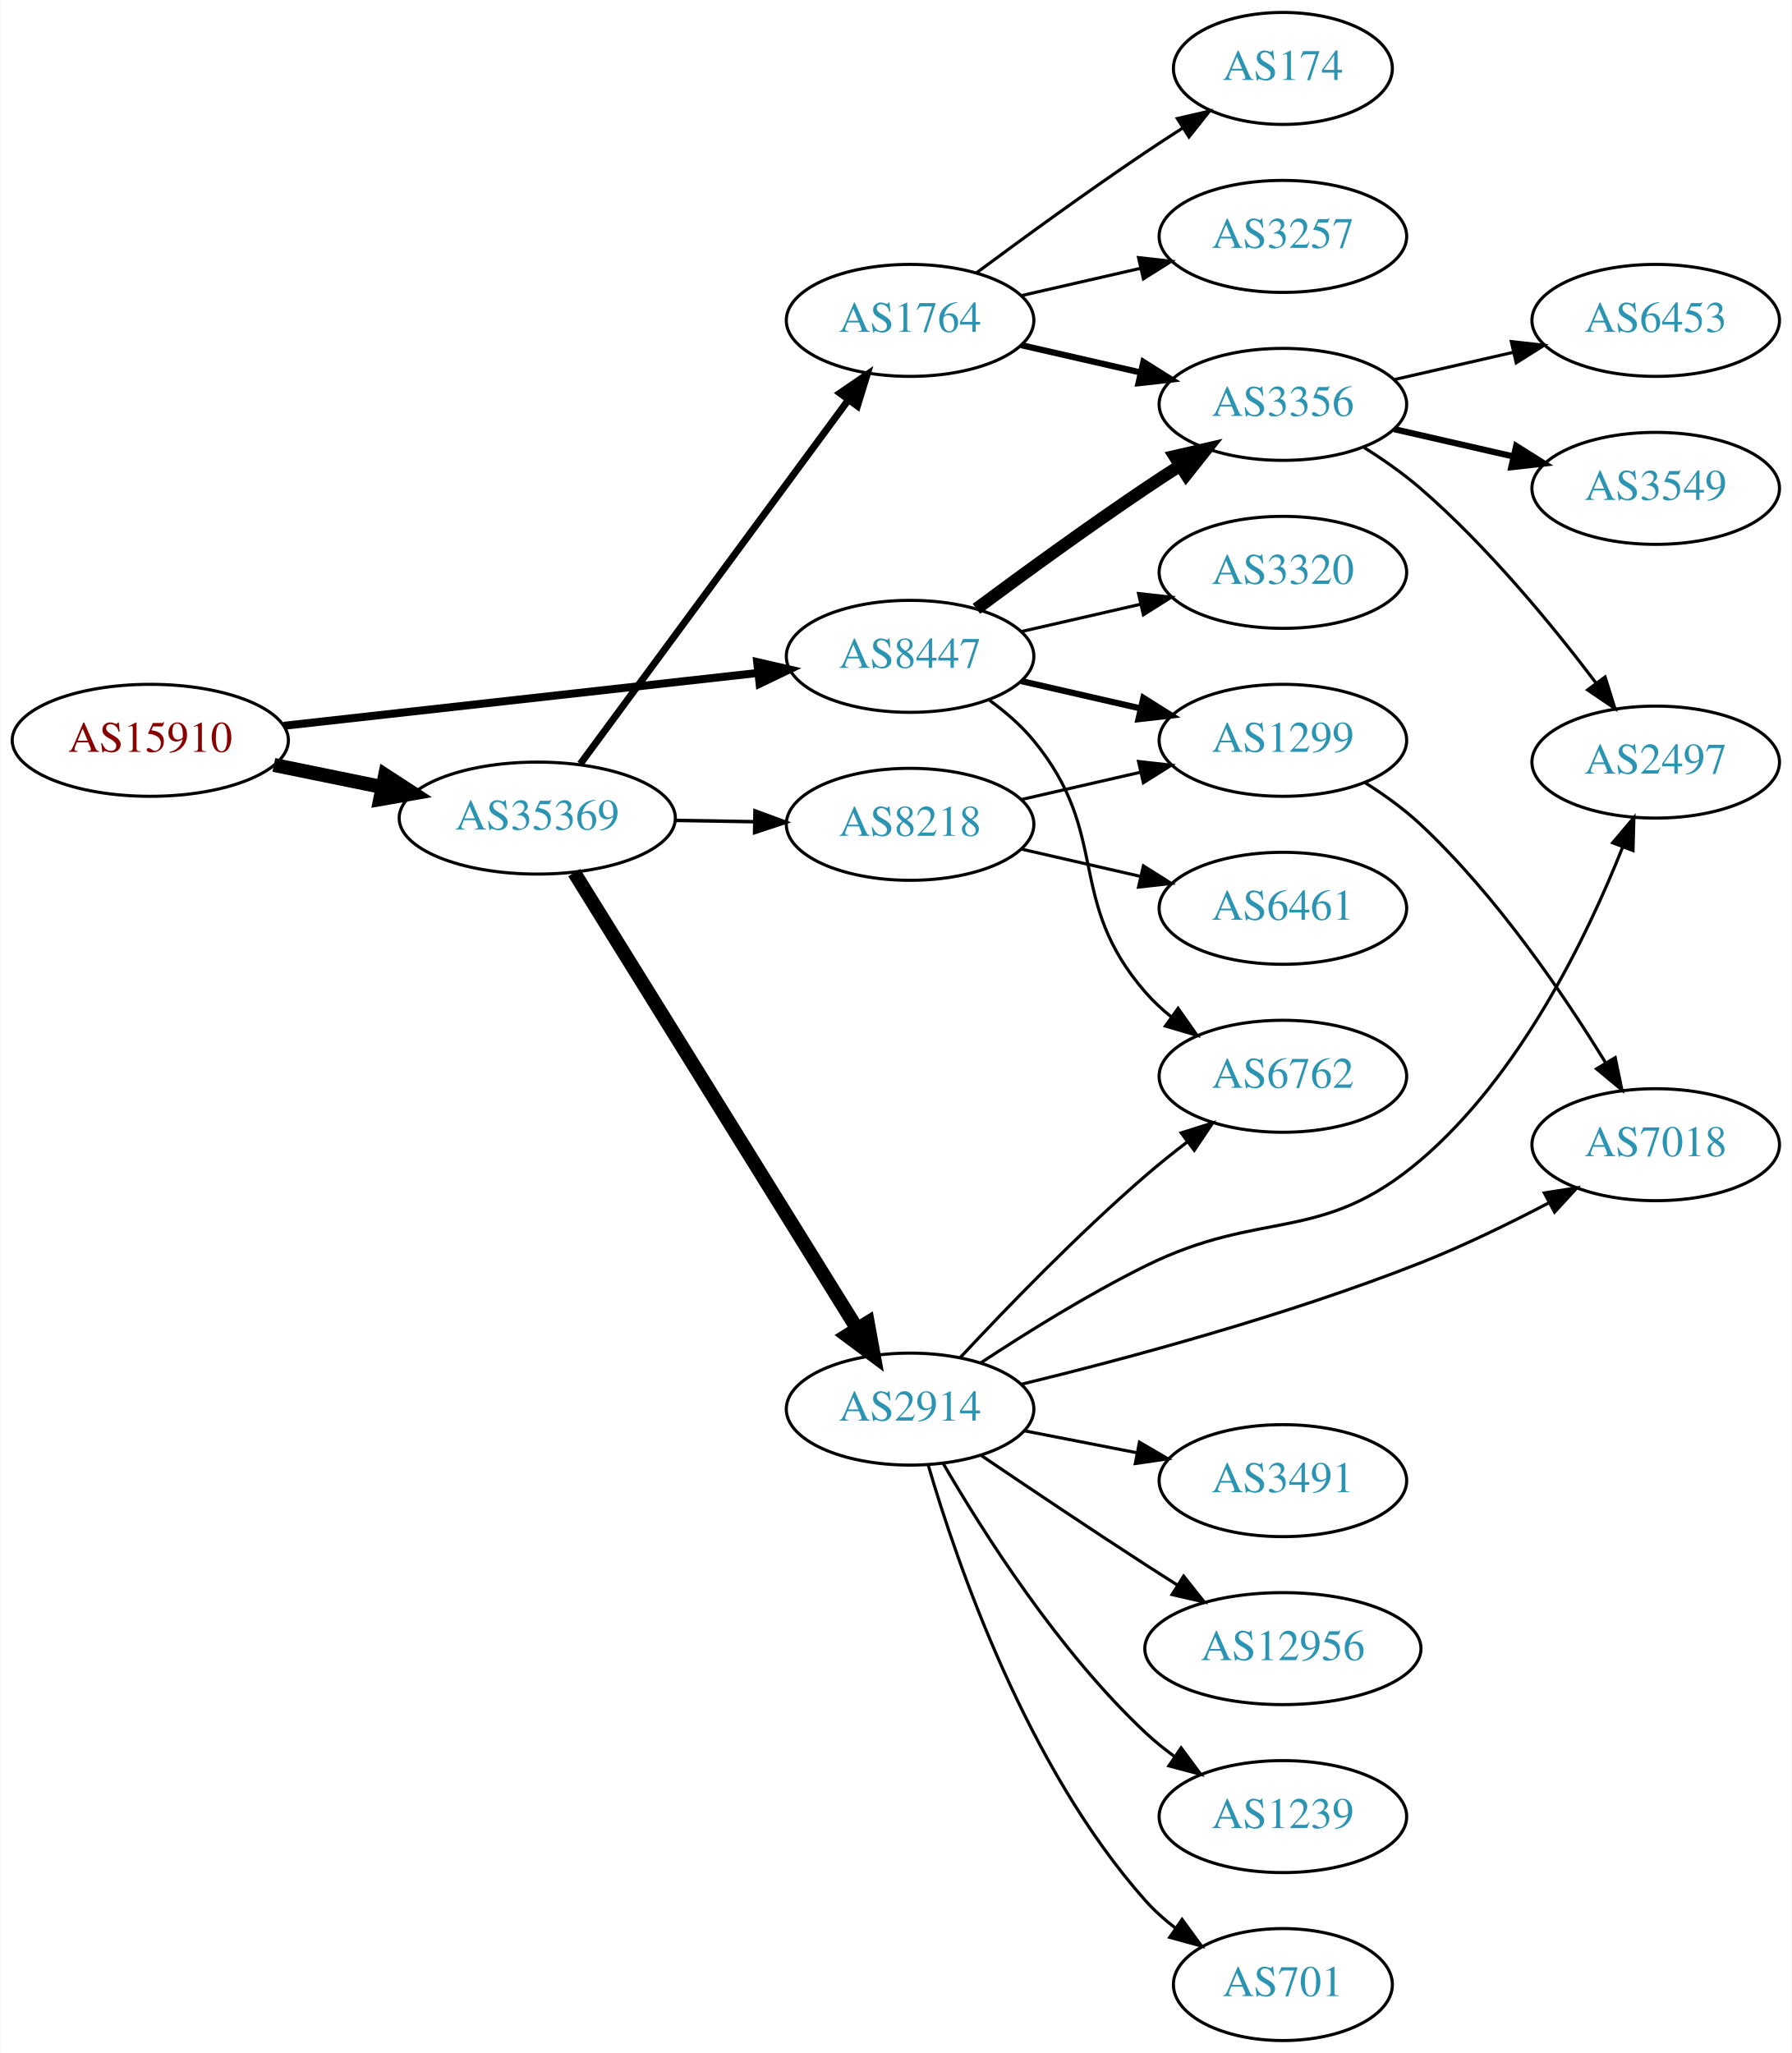
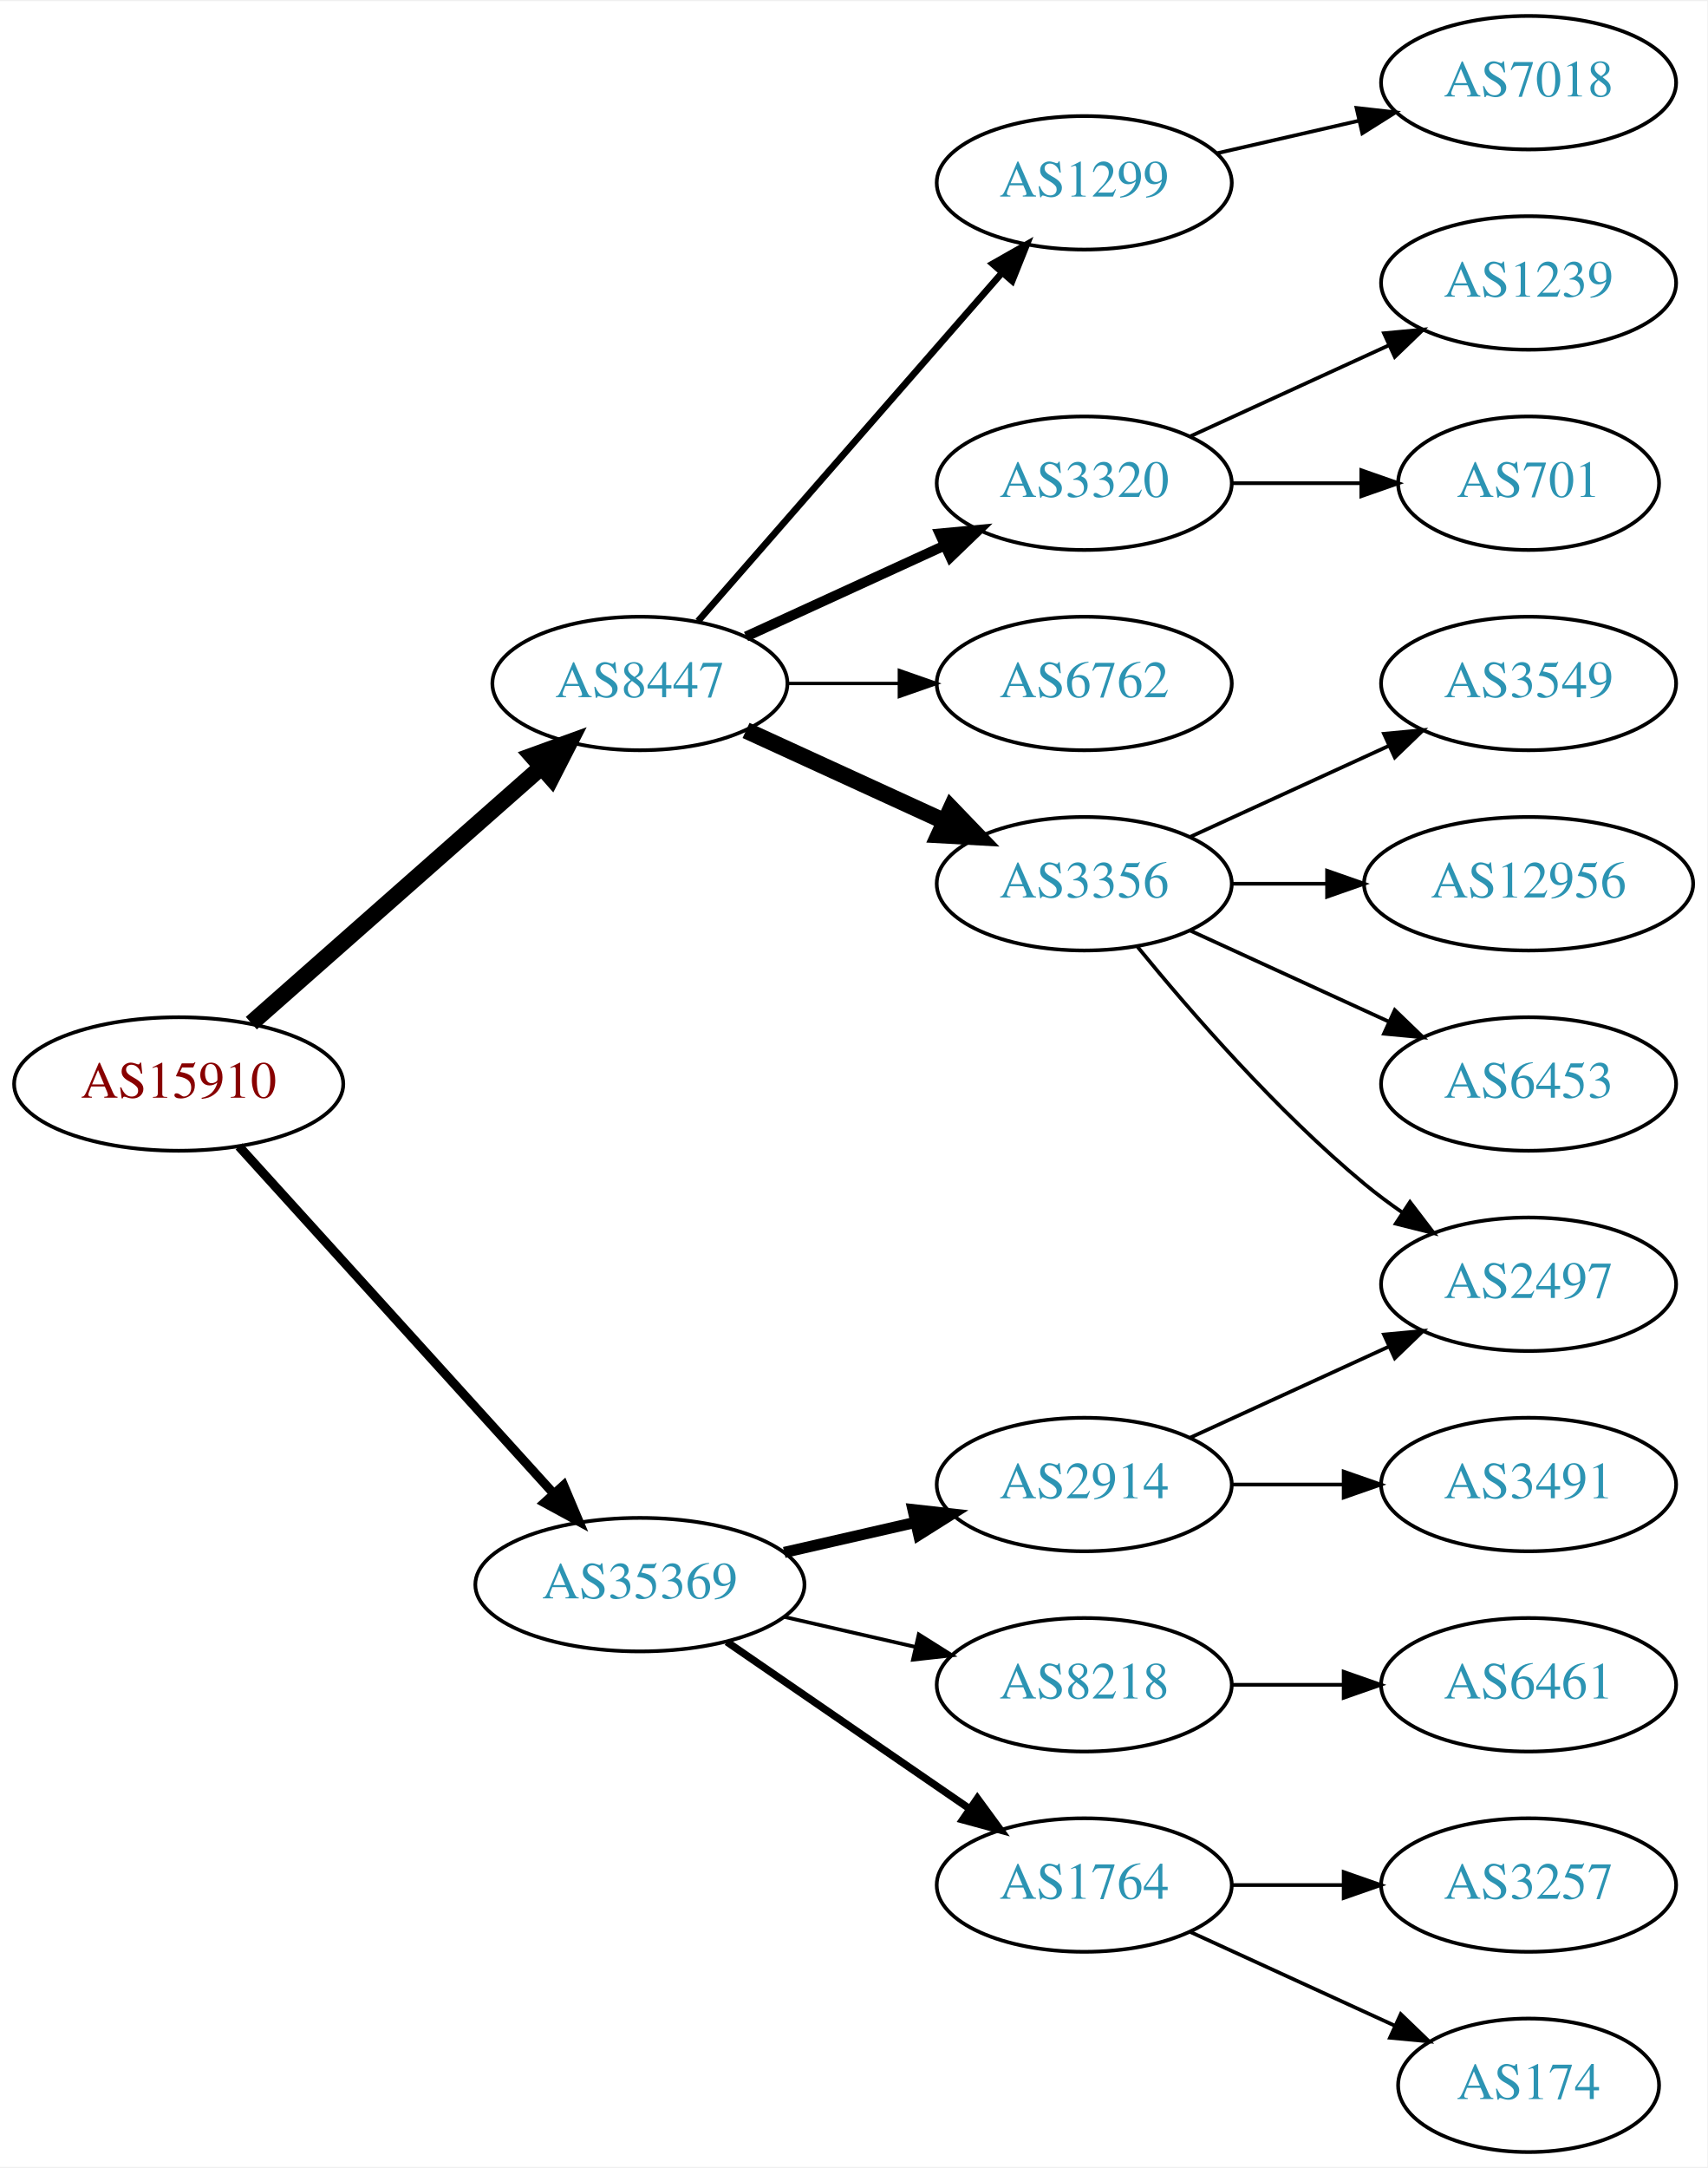
- <svg xmlns="http://www.w3.org/2000/svg" xmlns:xlink="http://www.w3.org/1999/xlink" width="576pt" height="660pt" viewBox="0.00 0.00 575.76 660.00">
-   <g id="graph0" class="graph" transform="scale(1 1) rotate(0) translate(4 656)">
-     <polygon fill="white" stroke="none" points="-4,4 -4,-656 571.762,-656 571.762,4 -4,4" />
+ <svg xmlns="http://www.w3.org/2000/svg" xmlns:xlink="http://www.w3.org/1999/xlink" width="460pt" height="584pt" viewBox="0.00 0.00 460.47 584.00">
+   <g id="graph0" class="graph" transform="scale(1 1) rotate(0) translate(4 580)">
+     <polygon fill="white" stroke="none" points="-4,4 -4,-580 456.469,-580 456.469,4 -4,4" />
    <g id="node1" class="node">
      <g id="a_node1">
        <a xlink:href="/asn/15910" xlink:title="AS15910 ~ Fabasoft AG [AT]">
-           <ellipse fill="#ffffff" stroke="black" cx="44.196" cy="-418" rx="44.393" ry="18" />
-           <text text-anchor="middle" x="44.196" y="-414.3" font-family="Times,serif" font-size="14.00" fill="#880000">AS15910</text>
+           <ellipse fill="#ffffff" stroke="black" cx="44.196" cy="-288" rx="44.393" ry="18" />
+           <text text-anchor="middle" x="44.196" y="-284.3" font-family="Times,serif" font-size="14.00" fill="#880000">AS15910</text>
        </a>
      </g>
    </g>
    <g id="node2" class="node">
      <g id="a_node2">
        <a xlink:href="/asn/8447" xlink:title="AS8447 ~ A1 Telekom Austria AG [AT]">
-           <ellipse fill="#ffffff" stroke="black" cx="288.431" cy="-445" rx="39.794" ry="18" />
-           <text text-anchor="middle" x="288.431" y="-441.3" font-family="Times,serif" font-size="14.00" fill="#2c94b3">AS8447</text>
+           <ellipse fill="#ffffff" stroke="black" cx="168.588" cy="-396" rx="39.794" ry="18" />
+           <text text-anchor="middle" x="168.588" y="-392.3" font-family="Times,serif" font-size="14.00" fill="#2c94b3">AS8447</text>
        </a>
      </g>
    </g>
    <g id="edge1" class="edge">
-       <path fill="none" stroke="black" stroke-width="2.571" d="M87.114,-422.672C129.575,-427.405 195.163,-434.716 239.624,-439.671" />
-       <polygon fill="black" stroke="black" stroke-width="2.571" points="239.281,-443.155 249.608,-440.784 240.057,-436.198 239.281,-443.155" />
+       <path fill="none" stroke="black" stroke-width="4.5" d="M63.785,-304.403C84.602,-322.772 118.478,-352.665 141.838,-373.278" />
+       <polygon fill="black" stroke="black" stroke-width="4.5" points="139.52,-376.484 149.623,-380.148 144.73,-370.579 139.52,-376.484" />
    </g>
    <g id="node3" class="node">
      <g id="a_node3">
        <a xlink:href="/asn/35369" xlink:title="AS35369 ~ LINZAG-TELEKOM-AS [AT]">
-           <ellipse fill="#ffffff" stroke="black" cx="168.588" cy="-393" rx="44.393" ry="18" />
-           <text text-anchor="middle" x="168.588" y="-389.3" font-family="Times,serif" font-size="14.00" fill="#2c94b3">AS35369</text>
+           <ellipse fill="#ffffff" stroke="black" cx="168.588" cy="-153" rx="44.393" ry="18" />
+           <text text-anchor="middle" x="168.588" y="-149.3" font-family="Times,serif" font-size="14.00" fill="#2c94b3">AS35369</text>
        </a>
      </g>
    </g>
    <g id="edge2" class="edge">
-       <path fill="none" stroke="black" stroke-width="4.5" d="M83.922,-410.09C94.972,-407.833 107.157,-405.344 118.728,-402.98" />
-       <polygon fill="black" stroke="black" stroke-width="4.5" points="119.685,-406.804 128.694,-400.945 118.109,-399.088 119.685,-406.804" />
+       <path fill="none" stroke="black" stroke-width="2.455" d="M60.45,-271.175C81.796,-247.63 120.718,-204.698 145.31,-177.574" />
+       <polygon fill="black" stroke="black" stroke-width="2.455" points="148.019,-179.796 152.142,-170.037 142.833,-175.095 148.019,-179.796" />
    </g>
    <g id="node4" class="node">
      <g id="a_node4">
-         <a xlink:href="/asn/6762" xlink:title="AS6762 ~ TELECOM ITALIA SPARKLE S.p.A. [IT]">
-           <ellipse fill="#ffffff" stroke="black" cx="408.273" cy="-310" rx="39.794" ry="18" />
-           <text text-anchor="middle" x="408.273" y="-306.3" font-family="Times,serif" font-size="14.00" fill="#2c94b3">AS6762</text>
+         <a xlink:href="/asn/1299" xlink:title="AS1299 ~ Telia Carrier [EU]">
+           <ellipse fill="#ffffff" stroke="black" cx="288.431" cy="-531" rx="39.794" ry="18" />
+           <text text-anchor="middle" x="288.431" y="-527.3" font-family="Times,serif" font-size="14.00" fill="#2c94b3">AS1299</text>
        </a>
      </g>
    </g>
    <g id="edge3" class="edge">
-       <path fill="none" stroke="black" d="M314.012,-430.844C319.106,-427.128 324.12,-422.799 328.077,-418 353.142,-387.606 338.243,-366.742 364.077,-337 366.542,-334.162 369.379,-331.523 372.397,-329.094" />
-       <polygon fill="black" stroke="black" points="374.583,-331.833 380.675,-323.164 370.507,-326.142 374.583,-331.833" />
+       <path fill="none" stroke="black" stroke-width="1.8" d="M184.275,-412.825C204.851,-436.397 242.389,-479.4 266.062,-506.52" />
+       <polygon fill="black" stroke="black" stroke-width="1.8" points="263.716,-509.155 272.929,-514.387 268.99,-504.552 263.716,-509.155" />
    </g>
    <g id="node5" class="node">
      <g id="a_node5">
-         <a xlink:href="/asn/3356" xlink:title="AS3356 ~ Level 3 Parent, LLC [US]">
-           <ellipse fill="#ffffff" stroke="black" cx="408.273" cy="-526" rx="39.794" ry="18" />
-           <text text-anchor="middle" x="408.273" y="-522.3" font-family="Times,serif" font-size="14.00" fill="#2c94b3">AS3356</text>
+         <a xlink:href="/asn/3320" xlink:title="AS3320 ~ DTAG [DE]">
+           <ellipse fill="#ffffff" stroke="black" cx="288.431" cy="-450" rx="39.794" ry="18" />
+           <text text-anchor="middle" x="288.431" y="-446.3" font-family="Times,serif" font-size="14.00" fill="#2c94b3">AS3320</text>
        </a>
      </g>
    </g>
    <g id="edge4" class="edge">
-       <path fill="none" stroke="black" stroke-width="4" d="M309.761,-460.277C324.623,-471.304 345.368,-486.407 364.077,-499 367.626,-501.389 371.377,-503.839 375.125,-506.242" />
-       <polygon fill="black" stroke="black" stroke-width="4" points="373.451,-509.325 383.774,-511.712 377.193,-503.409 373.451,-509.325" />
+       <path fill="none" stroke="black" stroke-width="2.7" d="M197.217,-408.661C213.174,-415.973 233.445,-425.261 250.727,-433.181" />
+       <polygon fill="black" stroke="black" stroke-width="2.7" points="249.426,-436.435 259.975,-437.419 252.342,-430.071 249.426,-436.435" />
    </g>
    <g id="node6" class="node">
      <g id="a_node6">
-         <a xlink:href="/asn/1299" xlink:title="AS1299 ~ Telia Carrier [EU]">
-           <ellipse fill="#ffffff" stroke="black" cx="408.273" cy="-418" rx="39.794" ry="18" />
-           <text text-anchor="middle" x="408.273" y="-414.3" font-family="Times,serif" font-size="14.00" fill="#2c94b3">AS1299</text>
+         <a xlink:href="/asn/6762" xlink:title="AS6762 ~ TELECOM ITALIA SPARKLE S.p.A. [IT]">
+           <ellipse fill="#ffffff" stroke="black" cx="288.431" cy="-396" rx="39.794" ry="18" />
+           <text text-anchor="middle" x="288.431" y="-392.3" font-family="Times,serif" font-size="14.00" fill="#2c94b3">AS6762</text>
        </a>
      </g>
    </g>
    <g id="edge5" class="edge">
-       <path fill="none" stroke="black" stroke-width="2" d="M324.15,-437.045C336.15,-434.296 349.771,-431.175 362.463,-428.267" />
-       <polygon fill="black" stroke="black" stroke-width="2" points="363.429,-431.636 372.395,-425.991 361.866,-424.813 363.429,-431.636" />
+       <path fill="none" stroke="black" stroke-width="0.9" d="M208.501,-396C218.054,-396 228.404,-396 238.367,-396" />
+       <polygon fill="black" stroke="black" stroke-width="0.9" points="238.559,-399.5 248.559,-396 238.559,-392.5 238.559,-399.5" />
    </g>
    <g id="node7" class="node">
      <g id="a_node7">
-         <a xlink:href="/asn/3320" xlink:title="AS3320 ~ DTAG [DE]">
-           <ellipse fill="#ffffff" stroke="black" cx="408.273" cy="-472" rx="39.794" ry="18" />
-           <text text-anchor="middle" x="408.273" y="-468.3" font-family="Times,serif" font-size="14.00" fill="#2c94b3">AS3320</text>
+         <a xlink:href="/asn/3356" xlink:title="AS3356 ~ Level 3 Parent, LLC [US]">
+           <ellipse fill="#ffffff" stroke="black" cx="288.431" cy="-342" rx="39.794" ry="18" />
+           <text text-anchor="middle" x="288.431" y="-338.3" font-family="Times,serif" font-size="14.00" fill="#2c94b3">AS3356</text>
        </a>
      </g>
    </g>
    <g id="edge6" class="edge">
-       <path fill="none" stroke="black" d="M324.15,-452.955C336.15,-455.704 349.771,-458.825 362.463,-461.733" />
-       <polygon fill="black" stroke="black" points="361.866,-465.187 372.395,-464.009 363.429,-458.364 361.866,-465.187" />
+       <path fill="none" stroke="black" stroke-width="4.5" d="M197.217,-383.339C213.174,-376.027 233.445,-366.739 250.727,-358.819" />
+       <polygon fill="black" stroke="black" stroke-width="4.5" points="252.524,-362.327 259.975,-354.581 249.244,-355.168 252.524,-362.327" />
+     </g>
+     <g id="node15" class="node">
+       <g id="a_node15">
+         <a xlink:href="/asn/8218" xlink:title="AS8218 ~ legacy Neotelecoms [FR]">
+           <ellipse fill="#ffffff" stroke="black" cx="288.431" cy="-126" rx="39.794" ry="18" />
+           <text text-anchor="middle" x="288.431" y="-122.3" font-family="Times,serif" font-size="14.00" fill="#2c94b3">AS8218</text>
+         </a>
+       </g>
+     </g>
+     <g id="edge14" class="edge">
+       <path fill="none" stroke="black" d="M207.523,-144.308C218.764,-141.733 231.176,-138.889 242.799,-136.226" />
+       <polygon fill="black" stroke="black" points="243.795,-139.588 252.761,-133.943 242.232,-132.765 243.795,-139.588" />
+     </g>
+     <g id="node16" class="node">
+       <g id="a_node16">
+         <a xlink:href="/asn/1764" xlink:title="AS1764 ~ NEXTLAYER-AS [AT]">
+           <ellipse fill="#ffffff" stroke="black" cx="288.431" cy="-72" rx="39.794" ry="18" />
+           <text text-anchor="middle" x="288.431" y="-68.3" font-family="Times,serif" font-size="14.00" fill="#2c94b3">AS1764</text>
+         </a>
+       </g>
+     </g>
+     <g id="edge15" class="edge">
+       <path fill="none" stroke="black" stroke-width="2" d="M192.031,-137.574C210.612,-124.802 237.173,-106.545 257.553,-92.537" />
+       <polygon fill="black" stroke="black" stroke-width="2" points="259.609,-95.371 265.867,-86.822 255.643,-89.602 259.609,-95.371" />
+     </g>
+     <g id="node17" class="node">
+       <g id="a_node17">
+         <a xlink:href="/asn/2914" xlink:title="AS2914 ~ NTT America, Inc. [US]">
+           <ellipse fill="#ffffff" stroke="black" cx="288.431" cy="-180" rx="39.794" ry="18" />
+           <text text-anchor="middle" x="288.431" y="-176.3" font-family="Times,serif" font-size="14.00" fill="#2c94b3">AS2914</text>
+         </a>
+       </g>
+     </g>
+     <g id="edge16" class="edge">
+       <path fill="none" stroke="black" stroke-width="3" d="M207.523,-161.692C218.764,-164.267 231.176,-167.111 242.799,-169.774" />
+       <polygon fill="black" stroke="black" stroke-width="3" points="242.232,-173.235 252.761,-172.057 243.795,-166.412 242.232,-173.235" />
+     </g>
+     <g id="node10" class="node">
+       <g id="a_node10">
+         <a xlink:href="/asn/7018" xlink:title="AS7018 ~ AT&amp;T Services, Inc. [US]">
+           <ellipse fill="#ffffff" stroke="black" cx="408.273" cy="-558" rx="39.794" ry="18" />
+           <text text-anchor="middle" x="408.273" y="-554.3" font-family="Times,serif" font-size="14.00" fill="#2c94b3">AS7018</text>
+         </a>
+       </g>
+     </g>
+     <g id="edge9" class="edge">
+       <path fill="none" stroke="black" d="M324.15,-538.955C336.15,-541.704 349.771,-544.825 362.463,-547.733" />
+       <polygon fill="black" stroke="black" points="361.866,-551.187 372.395,-550.009 363.429,-544.364 361.866,-551.187" />
+     </g>
+     <g id="node8" class="node">
+       <g id="a_node8">
+         <a xlink:href="/asn/1239" xlink:title="AS1239 ~ Sprint [US]">
+           <ellipse fill="#ffffff" stroke="black" cx="408.273" cy="-504" rx="39.794" ry="18" />
+           <text text-anchor="middle" x="408.273" y="-500.3" font-family="Times,serif" font-size="14.00" fill="#2c94b3">AS1239</text>
+         </a>
+       </g>
+     </g>
+     <g id="edge7" class="edge">
+       <path fill="none" stroke="black" d="M317.06,-462.661C333.017,-469.973 353.287,-479.261 370.57,-487.181" />
+       <polygon fill="black" stroke="black" points="369.269,-490.435 379.818,-491.419 372.185,-484.071 369.269,-490.435" />
+     </g>
+     <g id="node9" class="node">
+       <g id="a_node9">
+         <a xlink:href="/asn/701" xlink:title="AS701 ~ UUNET [US]">
+           <ellipse fill="#ffffff" stroke="black" cx="408.273" cy="-450" rx="35.194" ry="18" />
+           <text text-anchor="middle" x="408.273" y="-446.3" font-family="Times,serif" font-size="14.00" fill="#2c94b3">AS701</text>
+         </a>
+       </g>
+     </g>
+     <g id="edge8" class="edge">
+       <path fill="none" stroke="black" d="M328.343,-450C339.43,-450 351.59,-450 362.972,-450" />
+       <polygon fill="black" stroke="black" points="363.154,-453.5 373.154,-450 363.154,-446.5 363.154,-453.5" />
+     </g>
+     <g id="node11" class="node">
+       <g id="a_node11">
+         <a xlink:href="/asn/3549" xlink:title="AS3549 ~ Level 3 Parent, LLC [US]">
+           <ellipse fill="#ffffff" stroke="black" cx="408.273" cy="-396" rx="39.794" ry="18" />
+           <text text-anchor="middle" x="408.273" y="-392.3" font-family="Times,serif" font-size="14.00" fill="#2c94b3">AS3549</text>
+         </a>
+       </g>
+     </g>
+     <g id="edge10" class="edge">
+       <path fill="none" stroke="black" d="M317.06,-354.661C333.017,-361.973 353.287,-371.261 370.57,-379.181" />
+       <polygon fill="black" stroke="black" points="369.269,-382.435 379.818,-383.419 372.185,-376.071 369.269,-382.435" />
    </g>
    <g id="node12" class="node">
      <g id="a_node12">
-         <a xlink:href="/asn/1764" xlink:title="AS1764 ~ NEXTLAYER-AS [AT]">
-           <ellipse fill="#ffffff" stroke="black" cx="288.431" cy="-553" rx="39.794" ry="18" />
-           <text text-anchor="middle" x="288.431" y="-549.3" font-family="Times,serif" font-size="14.00" fill="#2c94b3">AS1764</text>
+         <a xlink:href="/asn/12956" xlink:title="AS12956 ~ TELXIUS [ES]">
+           <ellipse fill="#ffffff" stroke="black" cx="408.273" cy="-342" rx="44.393" ry="18" />
+           <text text-anchor="middle" x="408.273" y="-338.3" font-family="Times,serif" font-size="14.00" fill="#2c94b3">AS12956</text>
        </a>
      </g>
    </g>
    <g id="edge11" class="edge">
-       <path fill="none" stroke="black" stroke-width="2.25" d="M182.424,-410.427C203.232,-438.68 244.429,-494.614 268.573,-527.397" />
-       <polygon fill="black" stroke="black" stroke-width="2.25" points="265.863,-529.618 274.611,-535.594 271.499,-525.467 265.863,-529.618" />
+       <path fill="none" stroke="black" d="M328.343,-342C336.446,-342 345.121,-342 353.648,-342" />
+       <polygon fill="black" stroke="black" points="353.925,-345.5 363.925,-342 353.925,-338.5 353.925,-345.5" />
    </g>
    <g id="node13" class="node">
      <g id="a_node13">
-         <a xlink:href="/asn/2914" xlink:title="AS2914 ~ NTT America, Inc. [US]">
-           <ellipse fill="#ffffff" stroke="black" cx="288.431" cy="-203" rx="39.794" ry="18" />
-           <text text-anchor="middle" x="288.431" y="-199.3" font-family="Times,serif" font-size="14.00" fill="#2c94b3">AS2914</text>
+         <a xlink:href="/asn/2497" xlink:title="AS2497 ~ Internet Initiative Japan Inc. [JP]">
+           <ellipse fill="#ffffff" stroke="black" cx="408.273" cy="-234" rx="39.794" ry="18" />
+           <text text-anchor="middle" x="408.273" y="-230.3" font-family="Times,serif" font-size="14.00" fill="#2c94b3">AS2497</text>
        </a>
      </g>
    </g>
    <g id="edge12" class="edge">
-       <path fill="none" stroke="black" stroke-width="4.5" d="M180.463,-375.466C201.299,-341.871 246.938,-268.287 271.321,-228.973" />
-       <polygon fill="black" stroke="black" stroke-width="4.5" points="274.828,-230.791 276.752,-220.217 268.135,-226.64 274.828,-230.791" />
+       <path fill="none" stroke="black" d="M302.85,-324.935C316.964,-307.625 340.379,-280.655 364.077,-261 367.294,-258.332 370.794,-255.73 374.365,-253.259" />
+       <polygon fill="black" stroke="black" points="376.288,-256.183 382.721,-247.764 372.442,-250.334 376.288,-256.183" />
    </g>
    <g id="node14" class="node">
      <g id="a_node14">
-         <a xlink:href="/asn/8218" xlink:title="AS8218 ~ legacy Neotelecoms [FR]">
-           <ellipse fill="#ffffff" stroke="black" cx="288.431" cy="-391" rx="39.794" ry="18" />
-           <text text-anchor="middle" x="288.431" y="-387.3" font-family="Times,serif" font-size="14.00" fill="#2c94b3">AS8218</text>
+         <a xlink:href="/asn/6453" xlink:title="AS6453 ~ TATA COMMUNICATIONS (AMERICA) INC [US]">
+           <ellipse fill="#ffffff" stroke="black" cx="408.273" cy="-288" rx="39.794" ry="18" />
+           <text text-anchor="middle" x="408.273" y="-284.3" font-family="Times,serif" font-size="14.00" fill="#2c94b3">AS6453</text>
        </a>
      </g>
    </g>
    <g id="edge13" class="edge">
-       <path fill="none" stroke="black" stroke-width="1.125" d="M212.799,-392.267C221.112,-392.126 229.875,-391.977 238.357,-391.833" />
-       <polygon fill="black" stroke="black" stroke-width="1.125" points="238.576,-395.33 248.516,-391.66 238.458,-388.331 238.576,-395.33" />
-     </g>
-     <g id="node8" class="node">
-       <g id="a_node8">
-         <a xlink:href="/asn/6453" xlink:title="AS6453 ~ TATA COMMUNICATIONS (AMERICA) INC [US]">
-           <ellipse fill="#ffffff" stroke="black" cx="528.116" cy="-553" rx="39.794" ry="18" />
-           <text text-anchor="middle" x="528.116" y="-549.3" font-family="Times,serif" font-size="14.00" fill="#2c94b3">AS6453</text>
-         </a>
-       </g>
-     </g>
-     <g id="edge7" class="edge">
-       <path fill="none" stroke="black" d="M443.993,-533.955C455.993,-536.704 469.613,-539.825 482.306,-542.733" />
-       <polygon fill="black" stroke="black" points="481.708,-546.187 492.238,-545.009 483.272,-539.364 481.708,-546.187" />
-     </g>
-     <g id="node9" class="node">
-       <g id="a_node9">
-         <a xlink:href="/asn/3549" xlink:title="AS3549 ~ Level 3 Parent, LLC [US]">
-           <ellipse fill="#ffffff" stroke="black" cx="528.116" cy="-499" rx="39.794" ry="18" />
-           <text text-anchor="middle" x="528.116" y="-495.3" font-family="Times,serif" font-size="14.00" fill="#2c94b3">AS3549</text>
-         </a>
-       </g>
-     </g>
-     <g id="edge8" class="edge">
-       <path fill="none" stroke="black" stroke-width="2" d="M443.993,-518.045C455.993,-515.296 469.613,-512.175 482.306,-509.267" />
-       <polygon fill="black" stroke="black" stroke-width="2" points="483.272,-512.636 492.238,-506.991 481.708,-505.813 483.272,-512.636" />
-     </g>
-     <g id="node10" class="node">
-       <g id="a_node10">
-         <a xlink:href="/asn/2497" xlink:title="AS2497 ~ Internet Initiative Japan Inc. [JP]">
-           <ellipse fill="#ffffff" stroke="black" cx="528.116" cy="-411" rx="39.794" ry="18" />
-           <text text-anchor="middle" x="528.116" y="-407.3" font-family="Times,serif" font-size="14.00" fill="#2c94b3">AS2497</text>
-         </a>
-       </g>
-     </g>
-     <g id="edge9" class="edge">
-       <path fill="none" stroke="black" d="M434.41,-512.11C440.581,-508.218 446.984,-503.743 452.469,-499 474.153,-480.25 494.917,-454.969 509.015,-436.314" />
-       <polygon fill="black" stroke="black" points="511.848,-438.371 515.003,-428.257 506.229,-434.196 511.848,-438.371" />
-     </g>
-     <g id="node11" class="node">
-       <g id="a_node11">
-         <a xlink:href="/asn/7018" xlink:title="AS7018 ~ AT&amp;T Services, Inc. [US]">
-           <ellipse fill="#ffffff" stroke="black" cx="528.116" cy="-288" rx="39.794" ry="18" />
-           <text text-anchor="middle" x="528.116" y="-284.3" font-family="Times,serif" font-size="14.00" fill="#2c94b3">AS7018</text>
-         </a>
-       </g>
-     </g>
-     <g id="edge10" class="edge">
-       <path fill="none" stroke="black" d="M434.667,-404.395C440.832,-400.498 447.169,-395.949 452.469,-391 476.871,-368.215 498.483,-336.423 512.092,-314.207" />
-       <polygon fill="black" stroke="black" points="515.101,-315.993 517.247,-305.618 509.099,-312.391 515.101,-315.993" />
-     </g>
-     <g id="edge16" class="edge">
-       <path fill="none" stroke="black" stroke-width="2" d="M324.15,-545.045C336.15,-542.296 349.771,-539.175 362.463,-536.267" />
-       <polygon fill="black" stroke="black" stroke-width="2" points="363.429,-539.636 372.395,-533.991 361.866,-532.813 363.429,-539.636" />
-     </g>
-     <g id="node15" class="node">
-       <g id="a_node15">
+       <path fill="none" stroke="black" d="M317.06,-329.339C333.017,-322.027 353.287,-312.739 370.57,-304.819" />
+       <polygon fill="black" stroke="black" points="372.185,-307.929 379.818,-300.581 369.269,-301.565 372.185,-307.929" />
+     </g>
+     <g id="node18" class="node">
+       <g id="a_node18">
+         <a xlink:href="/asn/6461" xlink:title="AS6461 ~ ZAYO-6461 [US]">
+           <ellipse fill="#ffffff" stroke="black" cx="408.273" cy="-126" rx="39.794" ry="18" />
+           <text text-anchor="middle" x="408.273" y="-122.3" font-family="Times,serif" font-size="14.00" fill="#2c94b3">AS6461</text>
+         </a>
+       </g>
+     </g>
+     <g id="edge17" class="edge">
+       <path fill="none" stroke="black" d="M328.343,-126C337.897,-126 348.246,-126 358.209,-126" />
+       <polygon fill="black" stroke="black" points="358.402,-129.5 368.402,-126 358.402,-122.5 358.402,-129.5" />
+     </g>
+     <g id="node19" class="node">
+       <g id="a_node19">
+         <a xlink:href="/asn/3257" xlink:title="AS3257 ~ GTT [DE]">
+           <ellipse fill="#ffffff" stroke="black" cx="408.273" cy="-72" rx="39.794" ry="18" />
+           <text text-anchor="middle" x="408.273" y="-68.3" font-family="Times,serif" font-size="14.00" fill="#2c94b3">AS3257</text>
+         </a>
+       </g>
+     </g>
+     <g id="edge18" class="edge">
+       <path fill="none" stroke="black" d="M328.343,-72C337.897,-72 348.246,-72 358.209,-72" />
+       <polygon fill="black" stroke="black" points="358.402,-75.5 368.402,-72 358.402,-68.5 358.402,-75.5" />
+     </g>
+     <g id="node20" class="node">
+       <g id="a_node20">
        <a xlink:href="/asn/174" xlink:title="AS174 ~ Cogent Communications [US]">
-           <ellipse fill="#ffffff" stroke="black" cx="408.273" cy="-634" rx="35.194" ry="18" />
-           <text text-anchor="middle" x="408.273" y="-630.3" font-family="Times,serif" font-size="14.00" fill="#2c94b3">AS174</text>
-         </a>
-       </g>
-     </g>
-     <g id="edge14" class="edge">
-       <path fill="none" stroke="black" d="M309.761,-568.277C324.623,-579.304 345.368,-594.407 364.077,-607 367.895,-609.569 371.945,-612.21 375.975,-614.786" />
-       <polygon fill="black" stroke="black" points="374.344,-617.895 384.669,-620.271 378.079,-611.975 374.344,-617.895" />
-     </g>
-     <g id="node16" class="node">
-       <g id="a_node16">
-         <a xlink:href="/asn/3257" xlink:title="AS3257 ~ GTT [DE]">
-           <ellipse fill="#ffffff" stroke="black" cx="408.273" cy="-580" rx="39.794" ry="18" />
-           <text text-anchor="middle" x="408.273" y="-576.3" font-family="Times,serif" font-size="14.00" fill="#2c94b3">AS3257</text>
-         </a>
-       </g>
-     </g>
-     <g id="edge15" class="edge">
-       <path fill="none" stroke="black" d="M324.15,-560.955C336.15,-563.704 349.771,-566.825 362.463,-569.733" />
-       <polygon fill="black" stroke="black" points="361.866,-573.187 372.395,-572.009 363.429,-566.364 361.866,-573.187" />
-     </g>
-     <g id="edge23" class="edge">
-       <path fill="none" stroke="black" d="M304.496,-219.513C319.123,-235.205 342.255,-259.141 364.077,-278 368.314,-281.661 372.938,-285.364 377.534,-288.888" />
-       <polygon fill="black" stroke="black" points="375.585,-291.801 385.689,-294.99 379.779,-286.197 375.585,-291.801" />
+           <ellipse fill="#ffffff" stroke="black" cx="408.273" cy="-18" rx="35.194" ry="18" />
+           <text text-anchor="middle" x="408.273" y="-14.3" font-family="Times,serif" font-size="14.00" fill="#2c94b3">AS174</text>
+         </a>
+       </g>
    </g>
    <g id="edge19" class="edge">
-       <path fill="none" stroke="black" d="M311.03,-217.791C325.617,-227.406 345.524,-239.814 364.077,-249 401.798,-267.677 420.413,-255.723 452.469,-283 484.542,-310.29 506.119,-355.018 517.51,-383.723" />
-       <polygon fill="black" stroke="black" points="514.275,-385.062 521.114,-393.154 520.813,-382.563 514.275,-385.062" />
+       <path fill="none" stroke="black" d="M317.06,-59.339C333.476,-51.817 354.457,-42.202 372.054,-34.139" />
+       <polygon fill="black" stroke="black" points="373.799,-37.189 381.432,-29.842 370.883,-30.826 373.799,-37.189" />
    </g>
    <g id="edge20" class="edge">
-       <path fill="none" stroke="black" d="M324.099,-210.958C357.545,-219.107 409.31,-232.973 452.469,-250 466.403,-255.497 481.208,-262.722 493.928,-269.395" />
-       <polygon fill="black" stroke="black" points="492.309,-272.498 502.779,-274.123 495.608,-266.324 492.309,-272.498" />
-     </g>
-     <g id="node17" class="node">
-       <g id="a_node17">
+       <path fill="none" stroke="black" d="M317.06,-192.661C333.017,-199.973 353.287,-209.261 370.57,-217.181" />
+       <polygon fill="black" stroke="black" points="369.269,-220.435 379.818,-221.419 372.185,-214.071 369.269,-220.435" />
+     </g>
+     <g id="node21" class="node">
+       <g id="a_node21">
        <a xlink:href="/asn/3491" xlink:title="AS3491 ~ PCCW Global, Inc. [US]">
          <ellipse fill="#ffffff" stroke="black" cx="408.273" cy="-180" rx="39.794" ry="18" />
          <text text-anchor="middle" x="408.273" y="-176.3" font-family="Times,serif" font-size="14.00" fill="#2c94b3">AS3491</text>
        </a>
      </g>
    </g>
-     <g id="edge17" class="edge">
-       <path fill="none" stroke="black" d="M325.107,-196.037C336.539,-193.806 349.361,-191.303 361.414,-188.951" />
-       <polygon fill="black" stroke="black" points="362.167,-192.37 371.311,-187.019 360.826,-185.499 362.167,-192.37" />
-     </g>
-     <g id="node18" class="node">
-       <g id="a_node18">
-         <a xlink:href="/asn/12956" xlink:title="AS12956 ~ TELXIUS [ES]">
-           <ellipse fill="#ffffff" stroke="black" cx="408.273" cy="-126" rx="44.393" ry="18" />
-           <text text-anchor="middle" x="408.273" y="-122.3" font-family="Times,serif" font-size="14.00" fill="#2c94b3">AS12956</text>
-         </a>
-       </g>
-     </g>
-     <g id="edge18" class="edge">
-       <path fill="none" stroke="black" d="M311.195,-188.159C326.021,-178.114 346.137,-164.611 364.077,-153 367.407,-150.845 370.895,-148.617 374.385,-146.407" />
-       <polygon fill="black" stroke="black" points="376.372,-149.292 382.971,-141.003 372.644,-143.367 376.372,-149.292" />
-     </g>
-     <g id="node19" class="node">
-       <g id="a_node19">
-         <a xlink:href="/asn/1239" xlink:title="AS1239 ~ Sprint [US]">
-           <ellipse fill="#ffffff" stroke="black" cx="408.273" cy="-72" rx="39.794" ry="18" />
-           <text text-anchor="middle" x="408.273" y="-68.3" font-family="Times,serif" font-size="14.00" fill="#2c94b3">AS1239</text>
-         </a>
-       </g>
-     </g>
    <g id="edge21" class="edge">
-       <path fill="none" stroke="black" d="M299.039,-185.588C311.804,-163.552 336.035,-125.305 364.077,-99 366.97,-96.287 370.174,-93.695 373.493,-91.267" />
-       <polygon fill="black" stroke="black" points="375.554,-94.098 381.864,-85.588 371.624,-88.306 375.554,-94.098" />
-     </g>
-     <g id="node20" class="node">
-       <g id="a_node20">
-         <a xlink:href="/asn/701" xlink:title="AS701 ~ UUNET [US]">
-           <ellipse fill="#ffffff" stroke="black" cx="408.273" cy="-18" rx="35.194" ry="18" />
-           <text text-anchor="middle" x="408.273" y="-14.3" font-family="Times,serif" font-size="14.00" fill="#2c94b3">AS701</text>
-         </a>
-       </g>
-     </g>
-     <g id="edge22" class="edge">
-       <path fill="none" stroke="black" d="M294.265,-185.003C303.448,-153.549 325.979,-87.851 364.077,-45 366.92,-41.803 370.231,-38.85 373.731,-36.163" />
-       <polygon fill="black" stroke="black" points="375.864,-38.943 382.112,-30.387 371.892,-33.18 375.864,-38.943" />
-     </g>
-     <g id="edge24" class="edge">
-       <path fill="none" stroke="black" d="M324.15,-398.955C336.15,-401.704 349.771,-404.825 362.463,-407.733" />
-       <polygon fill="black" stroke="black" points="361.866,-411.187 372.395,-410.009 363.429,-404.364 361.866,-411.187" />
-     </g>
-     <g id="node21" class="node">
-       <g id="a_node21">
-         <a xlink:href="/asn/6461" xlink:title="AS6461 ~ ZAYO-6461 [US]">
-           <ellipse fill="#ffffff" stroke="black" cx="408.273" cy="-364" rx="39.794" ry="18" />
-           <text text-anchor="middle" x="408.273" y="-360.3" font-family="Times,serif" font-size="14.00" fill="#2c94b3">AS6461</text>
-         </a>
-       </g>
-     </g>
-     <g id="edge25" class="edge">
-       <path fill="none" stroke="black" d="M324.15,-383.045C336.15,-380.296 349.771,-377.175 362.463,-374.267" />
-       <polygon fill="black" stroke="black" points="363.429,-377.636 372.395,-371.991 361.866,-370.813 363.429,-377.636" />
+       <path fill="none" stroke="black" d="M328.343,-180C337.897,-180 348.246,-180 358.209,-180" />
+       <polygon fill="black" stroke="black" points="358.402,-183.5 368.402,-180 358.402,-176.5 358.402,-183.5" />
    </g>
  </g>
</svg>
